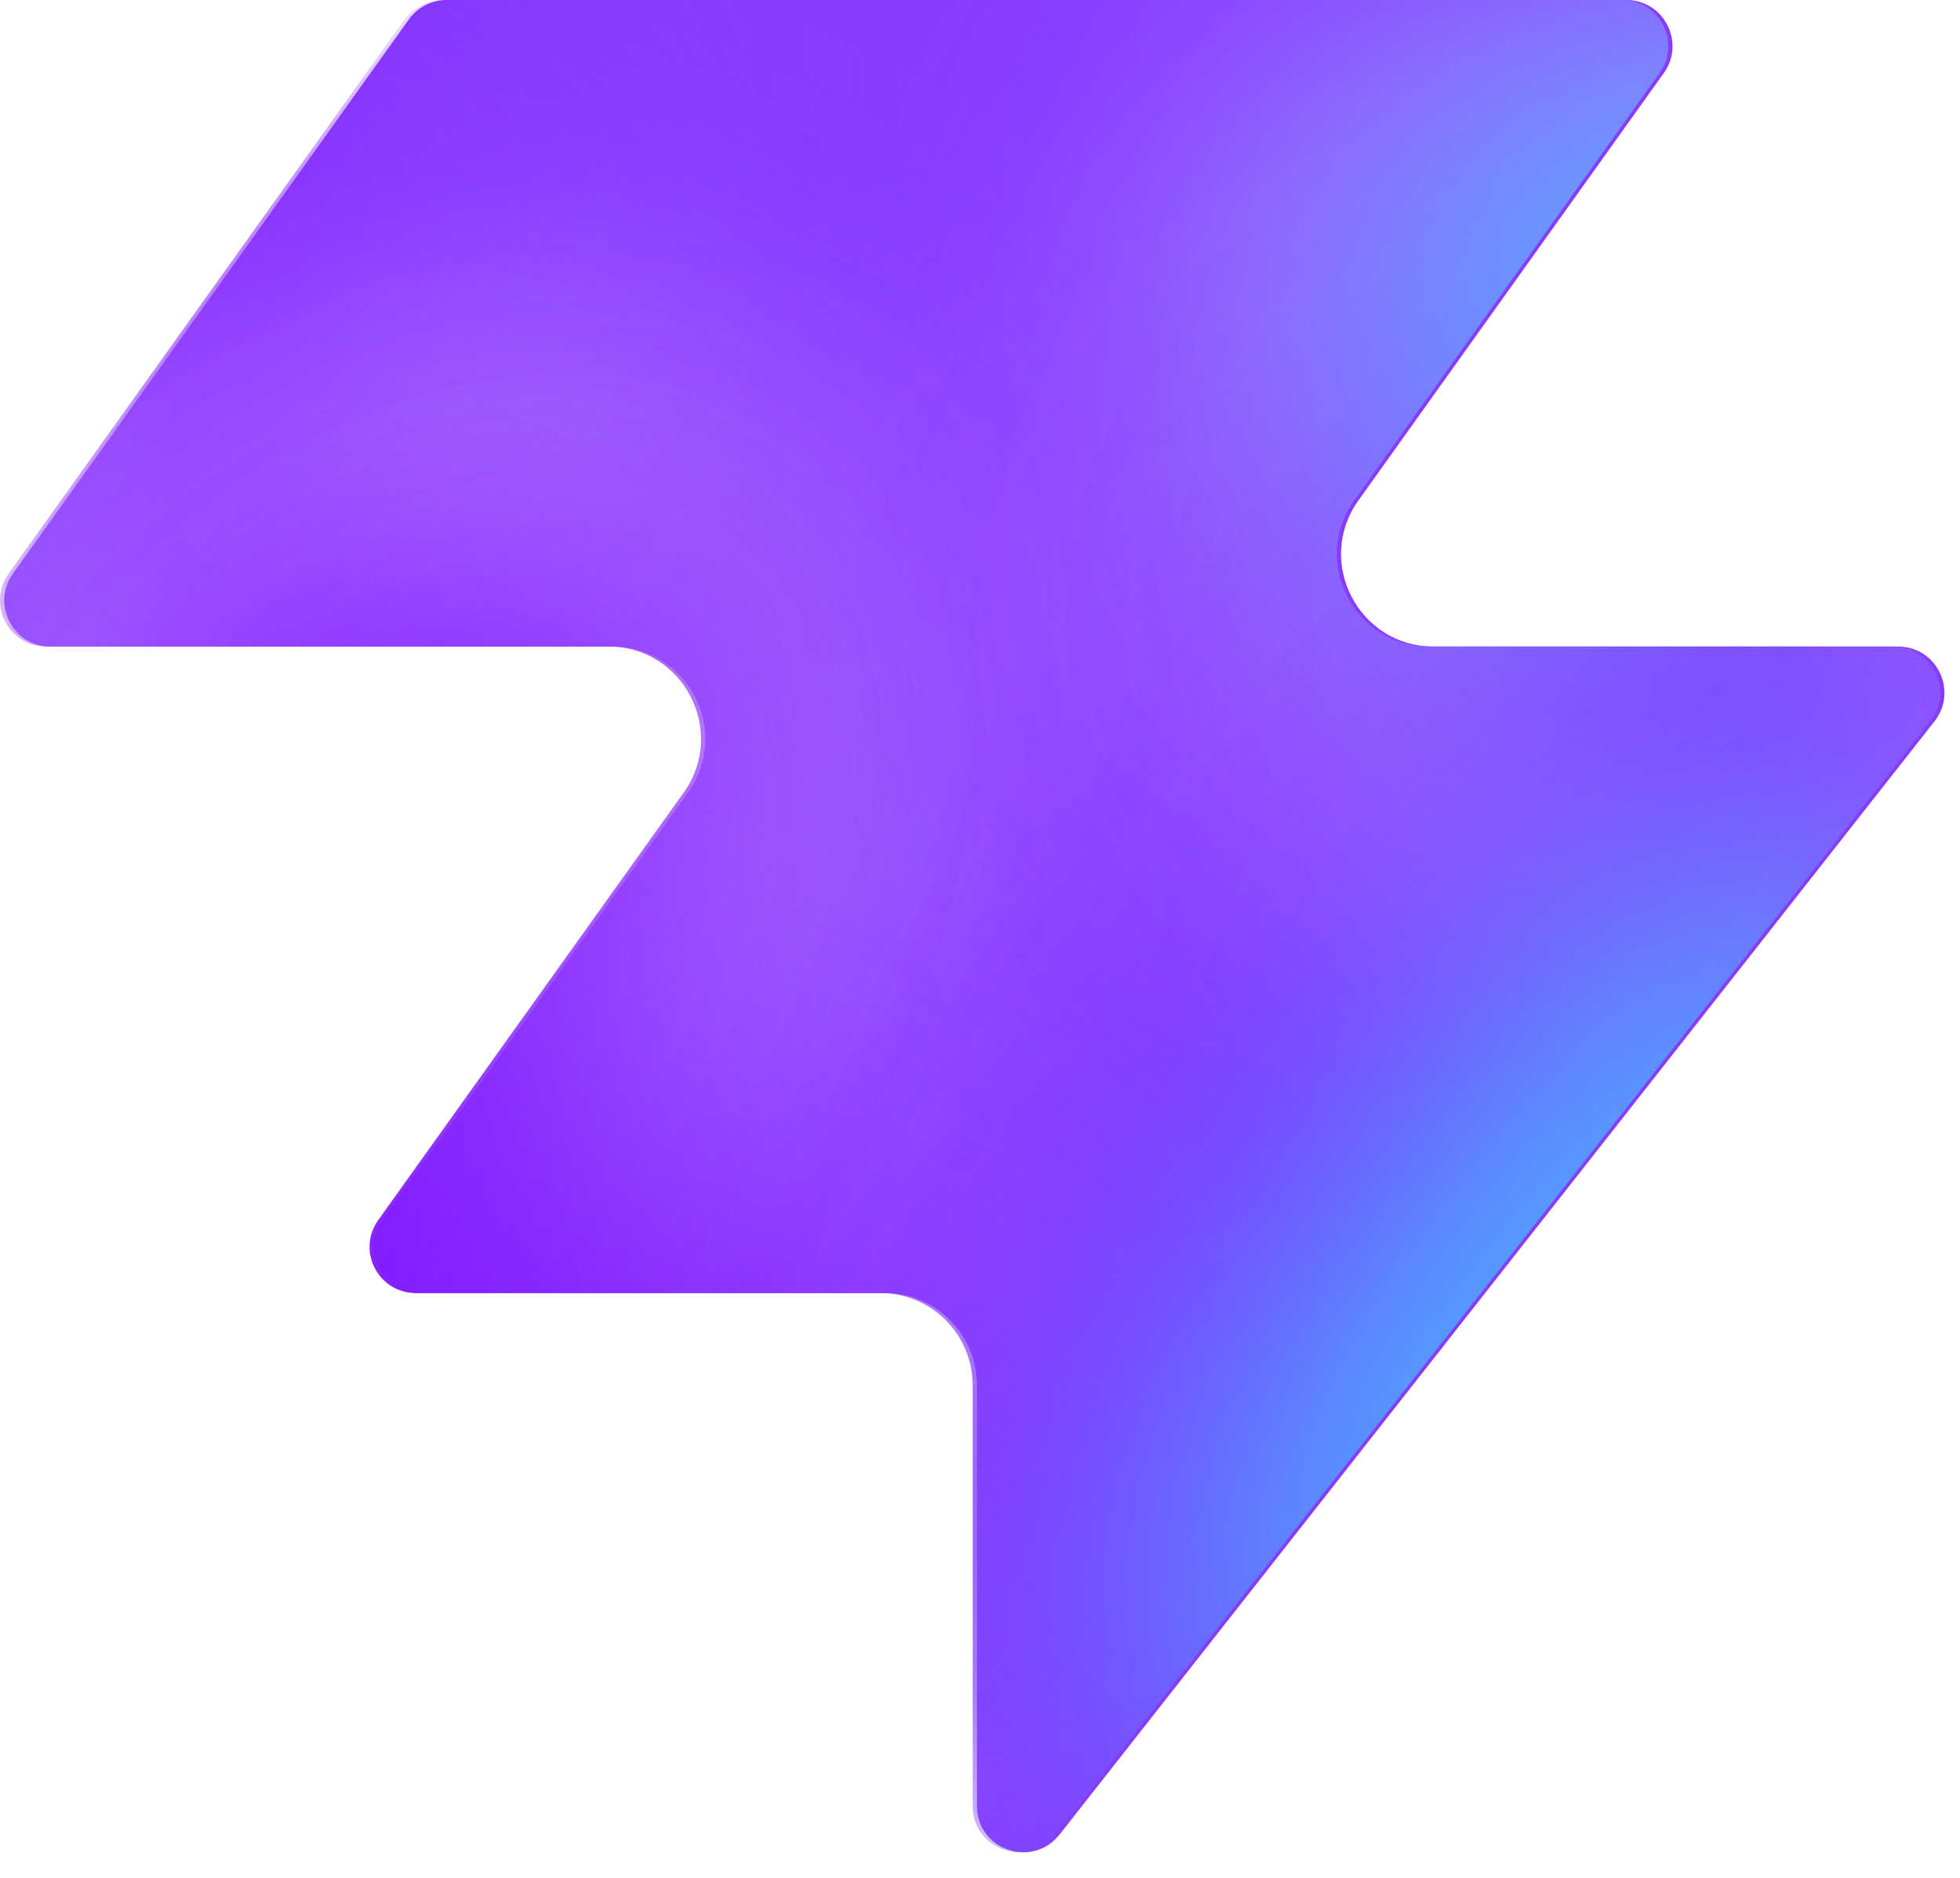
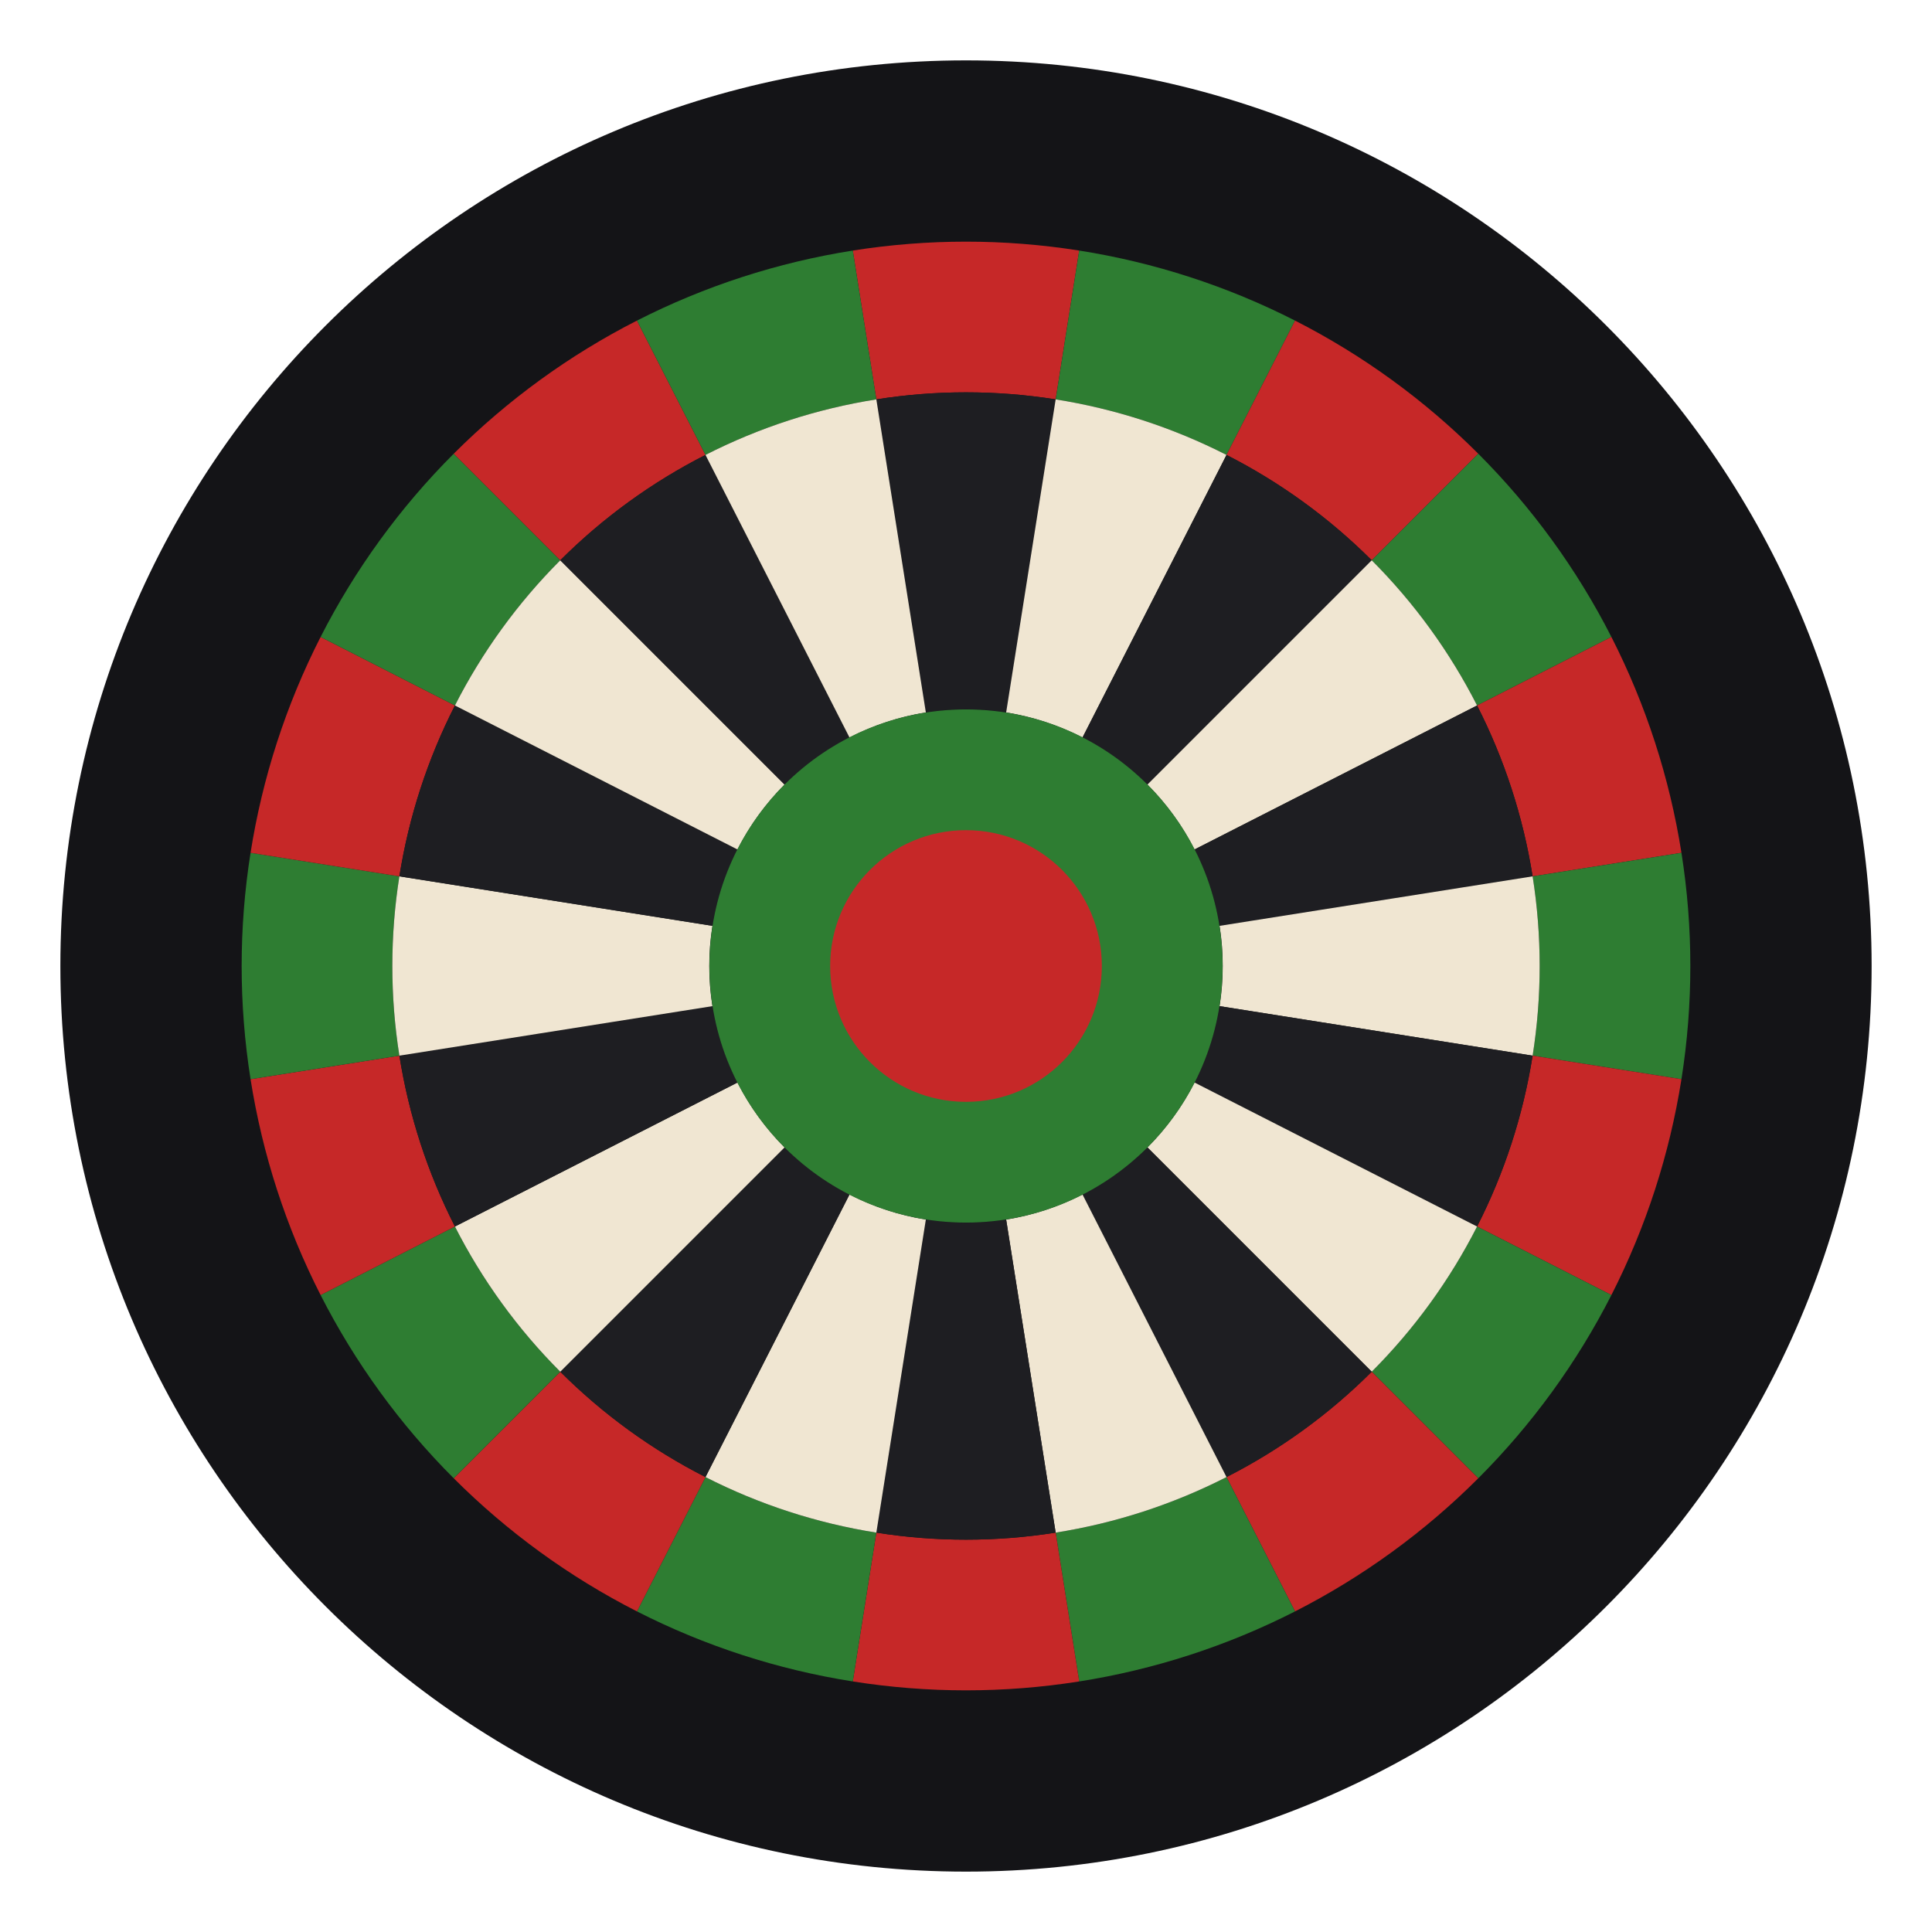
- <svg xmlns="http://www.w3.org/2000/svg" width="48" height="46" fill="none" viewBox="0 0 48 46">
-   <path fill="#863bff" d="M25.946 44.938c-.664.845-2.021.375-2.021-.698V33.937a2.26 2.26 0 0 0-2.262-2.262H10.287c-.92 0-1.456-1.04-.92-1.788l7.48-10.471c1.07-1.497 0-3.578-1.842-3.578H1.237c-.92 0-1.456-1.04-.92-1.788L10.013.474c.214-.297.556-.474.92-.474h28.894c.92 0 1.456 1.04.92 1.788l-7.48 10.471c-1.07 1.498 0 3.579 1.842 3.579h11.377c.943 0 1.473 1.088.89 1.83L25.947 44.94z" style="fill:#863bff;fill:color(display-p3 .525 .23 1);fill-opacity:1" />
-   <mask id="a" width="48" height="46" x="0" y="0" maskUnits="userSpaceOnUse" style="mask-type:alpha">
-     <path fill="#000" d="M25.842 44.938c-.664.844-2.021.375-2.021-.698V33.937a2.26 2.26 0 0 0-2.262-2.262H10.183c-.92 0-1.456-1.04-.92-1.788l7.48-10.471c1.07-1.498 0-3.579-1.842-3.579H1.133c-.92 0-1.456-1.04-.92-1.787L9.91.473c.214-.297.556-.474.92-.474h28.894c.92 0 1.456 1.04.92 1.788l-7.48 10.471c-1.07 1.498 0 3.578 1.842 3.578h11.377c.943 0 1.473 1.088.89 1.832L25.843 44.94z" style="fill:#000;fill-opacity:1" />
-   </mask>
-   <g mask="url(#a)">
-     <g filter="url(#b)">
-       <ellipse cx="5.508" cy="14.704" fill="#ede6ff" rx="5.508" ry="14.704" style="fill:#ede6ff;fill:color(display-p3 .927 .903 1);fill-opacity:1" transform="matrix(.00324 1 1 -.00324 -4.47 31.516)" />
-     </g>
-     <g filter="url(#c)">
-       <ellipse cx="10.399" cy="29.851" fill="#ede6ff" rx="10.399" ry="29.851" style="fill:#ede6ff;fill:color(display-p3 .927 .903 1);fill-opacity:1" transform="matrix(.00324 1 1 -.00324 -39.328 7.883)" />
-     </g>
-     <g filter="url(#d)">
-       <ellipse cx="5.508" cy="30.487" fill="#7e14ff" rx="5.508" ry="30.487" style="fill:#7e14ff;fill:color(display-p3 .492 .077 1);fill-opacity:1" transform="rotate(89.814 -25.913 -14.639)scale(1 -1)" />
-     </g>
-     <g filter="url(#e)">
-       <ellipse cx="5.508" cy="30.599" fill="#7e14ff" rx="5.508" ry="30.599" style="fill:#7e14ff;fill:color(display-p3 .492 .077 1);fill-opacity:1" transform="rotate(89.814 -32.644 -3.334)scale(1 -1)" />
-     </g>
-     <g filter="url(#f)">
-       <ellipse cx="5.508" cy="30.599" fill="#7e14ff" rx="5.508" ry="30.599" style="fill:#7e14ff;fill:color(display-p3 .492 .077 1);fill-opacity:1" transform="matrix(.00324 1 1 -.00324 -34.34 30.47)" />
-     </g>
-     <g filter="url(#g)">
-       <ellipse cx="14.072" cy="22.078" fill="#ede6ff" rx="14.072" ry="22.078" style="fill:#ede6ff;fill:color(display-p3 .927 .903 1);fill-opacity:1" transform="rotate(93.35 24.506 48.493)scale(-1 1)" />
-     </g>
-     <g filter="url(#h)">
-       <ellipse cx="3.47" cy="21.501" fill="#7e14ff" rx="3.47" ry="21.501" style="fill:#7e14ff;fill:color(display-p3 .492 .077 1);fill-opacity:1" transform="rotate(89.009 28.708 47.59)scale(-1 1)" />
-     </g>
-     <g filter="url(#i)">
-       <ellipse cx="3.47" cy="21.501" fill="#7e14ff" rx="3.47" ry="21.501" style="fill:#7e14ff;fill:color(display-p3 .492 .077 1);fill-opacity:1" transform="rotate(89.009 28.708 47.59)scale(-1 1)" />
-     </g>
-     <g filter="url(#j)">
-       <ellipse cx=".387" cy="8.972" fill="#7e14ff" rx="4.407" ry="29.108" style="fill:#7e14ff;fill:color(display-p3 .492 .077 1);fill-opacity:1" transform="rotate(39.51 .387 8.972)" />
-     </g>
-     <g filter="url(#k)">
-       <ellipse cx="47.523" cy="-6.092" fill="#7e14ff" rx="4.407" ry="29.108" style="fill:#7e14ff;fill:color(display-p3 .492 .077 1);fill-opacity:1" transform="rotate(37.892 47.523 -6.092)" />
-     </g>
-     <g filter="url(#l)">
-       <ellipse cx="41.412" cy="6.333" fill="#47bfff" rx="5.971" ry="9.665" style="fill:#47bfff;fill:color(display-p3 .28 .748 1);fill-opacity:1" transform="rotate(37.892 41.412 6.333)" />
-     </g>
-     <g filter="url(#m)">
-       <ellipse cx="-1.879" cy="38.332" fill="#7e14ff" rx="4.407" ry="29.108" style="fill:#7e14ff;fill:color(display-p3 .492 .077 1);fill-opacity:1" transform="rotate(37.892 -1.88 38.332)" />
-     </g>
-     <g filter="url(#n)">
-       <ellipse cx="-1.879" cy="38.332" fill="#7e14ff" rx="4.407" ry="29.108" style="fill:#7e14ff;fill:color(display-p3 .492 .077 1);fill-opacity:1" transform="rotate(37.892 -1.88 38.332)" />
-     </g>
-     <g filter="url(#o)">
-       <ellipse cx="35.651" cy="29.907" fill="#7e14ff" rx="4.407" ry="29.108" style="fill:#7e14ff;fill:color(display-p3 .492 .077 1);fill-opacity:1" transform="rotate(37.892 35.651 29.907)" />
-     </g>
-     <g filter="url(#p)">
-       <ellipse cx="38.418" cy="32.4" fill="#47bfff" rx="5.971" ry="15.297" style="fill:#47bfff;fill:color(display-p3 .28 .748 1);fill-opacity:1" transform="rotate(37.892 38.418 32.4)" />
-     </g>
-   </g>
-   <defs>
-     <filter id="b" width="60.045" height="41.654" x="-19.77" y="16.149" color-interpolation-filters="sRGB" filterUnits="userSpaceOnUse">
-       <feFlood flood-opacity="0" result="BackgroundImageFix" />
-       <feBlend in="SourceGraphic" in2="BackgroundImageFix" result="shape" />
-       <feGaussianBlur result="effect1_foregroundBlur_2002_17158" stdDeviation="7.659" />
-     </filter>
-     <filter id="c" width="90.34" height="51.437" x="-54.613" y="-7.533" color-interpolation-filters="sRGB" filterUnits="userSpaceOnUse">
-       <feFlood flood-opacity="0" result="BackgroundImageFix" />
-       <feBlend in="SourceGraphic" in2="BackgroundImageFix" result="shape" />
-       <feGaussianBlur result="effect1_foregroundBlur_2002_17158" stdDeviation="7.659" />
-     </filter>
-     <filter id="d" width="79.355" height="29.4" x="-49.64" y="2.03" color-interpolation-filters="sRGB" filterUnits="userSpaceOnUse">
-       <feFlood flood-opacity="0" result="BackgroundImageFix" />
-       <feBlend in="SourceGraphic" in2="BackgroundImageFix" result="shape" />
-       <feGaussianBlur result="effect1_foregroundBlur_2002_17158" stdDeviation="4.596" />
-     </filter>
-     <filter id="e" width="79.579" height="29.4" x="-45.045" y="20.029" color-interpolation-filters="sRGB" filterUnits="userSpaceOnUse">
-       <feFlood flood-opacity="0" result="BackgroundImageFix" />
-       <feBlend in="SourceGraphic" in2="BackgroundImageFix" result="shape" />
-       <feGaussianBlur result="effect1_foregroundBlur_2002_17158" stdDeviation="4.596" />
-     </filter>
-     <filter id="f" width="79.579" height="29.4" x="-43.513" y="21.178" color-interpolation-filters="sRGB" filterUnits="userSpaceOnUse">
-       <feFlood flood-opacity="0" result="BackgroundImageFix" />
-       <feBlend in="SourceGraphic" in2="BackgroundImageFix" result="shape" />
-       <feGaussianBlur result="effect1_foregroundBlur_2002_17158" stdDeviation="4.596" />
-     </filter>
-     <filter id="g" width="74.749" height="58.852" x="15.756" y="-17.901" color-interpolation-filters="sRGB" filterUnits="userSpaceOnUse">
-       <feFlood flood-opacity="0" result="BackgroundImageFix" />
-       <feBlend in="SourceGraphic" in2="BackgroundImageFix" result="shape" />
-       <feGaussianBlur result="effect1_foregroundBlur_2002_17158" stdDeviation="7.659" />
-     </filter>
-     <filter id="h" width="61.377" height="25.362" x="23.548" y="2.284" color-interpolation-filters="sRGB" filterUnits="userSpaceOnUse">
-       <feFlood flood-opacity="0" result="BackgroundImageFix" />
-       <feBlend in="SourceGraphic" in2="BackgroundImageFix" result="shape" />
-       <feGaussianBlur result="effect1_foregroundBlur_2002_17158" stdDeviation="4.596" />
-     </filter>
-     <filter id="i" width="61.377" height="25.362" x="23.548" y="2.284" color-interpolation-filters="sRGB" filterUnits="userSpaceOnUse">
-       <feFlood flood-opacity="0" result="BackgroundImageFix" />
-       <feBlend in="SourceGraphic" in2="BackgroundImageFix" result="shape" />
-       <feGaussianBlur result="effect1_foregroundBlur_2002_17158" stdDeviation="4.596" />
-     </filter>
-     <filter id="j" width="56.045" height="63.649" x="-27.636" y="-22.853" color-interpolation-filters="sRGB" filterUnits="userSpaceOnUse">
-       <feFlood flood-opacity="0" result="BackgroundImageFix" />
-       <feBlend in="SourceGraphic" in2="BackgroundImageFix" result="shape" />
-       <feGaussianBlur result="effect1_foregroundBlur_2002_17158" stdDeviation="4.596" />
-     </filter>
-     <filter id="k" width="54.814" height="64.646" x="20.116" y="-38.415" color-interpolation-filters="sRGB" filterUnits="userSpaceOnUse">
-       <feFlood flood-opacity="0" result="BackgroundImageFix" />
-       <feBlend in="SourceGraphic" in2="BackgroundImageFix" result="shape" />
-       <feGaussianBlur result="effect1_foregroundBlur_2002_17158" stdDeviation="4.596" />
-     </filter>
-     <filter id="l" width="33.541" height="35.313" x="24.641" y="-11.323" color-interpolation-filters="sRGB" filterUnits="userSpaceOnUse">
-       <feFlood flood-opacity="0" result="BackgroundImageFix" />
-       <feBlend in="SourceGraphic" in2="BackgroundImageFix" result="shape" />
-       <feGaussianBlur result="effect1_foregroundBlur_2002_17158" stdDeviation="4.596" />
-     </filter>
-     <filter id="m" width="54.814" height="64.646" x="-29.286" y="6.009" color-interpolation-filters="sRGB" filterUnits="userSpaceOnUse">
-       <feFlood flood-opacity="0" result="BackgroundImageFix" />
-       <feBlend in="SourceGraphic" in2="BackgroundImageFix" result="shape" />
-       <feGaussianBlur result="effect1_foregroundBlur_2002_17158" stdDeviation="4.596" />
-     </filter>
-     <filter id="n" width="54.814" height="64.646" x="-29.286" y="6.009" color-interpolation-filters="sRGB" filterUnits="userSpaceOnUse">
-       <feFlood flood-opacity="0" result="BackgroundImageFix" />
-       <feBlend in="SourceGraphic" in2="BackgroundImageFix" result="shape" />
-       <feGaussianBlur result="effect1_foregroundBlur_2002_17158" stdDeviation="4.596" />
-     </filter>
-     <filter id="o" width="54.814" height="64.646" x="8.244" y="-2.416" color-interpolation-filters="sRGB" filterUnits="userSpaceOnUse">
-       <feFlood flood-opacity="0" result="BackgroundImageFix" />
-       <feBlend in="SourceGraphic" in2="BackgroundImageFix" result="shape" />
-       <feGaussianBlur result="effect1_foregroundBlur_2002_17158" stdDeviation="4.596" />
-     </filter>
-     <filter id="p" width="39.409" height="43.623" x="18.713" y="10.588" color-interpolation-filters="sRGB" filterUnits="userSpaceOnUse">
-       <feFlood flood-opacity="0" result="BackgroundImageFix" />
-       <feBlend in="SourceGraphic" in2="BackgroundImageFix" result="shape" />
-       <feGaussianBlur result="effect1_foregroundBlur_2002_17158" stdDeviation="4.596" />
-     </filter>
-   </defs>
+ <svg xmlns="http://www.w3.org/2000/svg" viewBox="0 0 64 64">
+   <circle cx="32" cy="32" r="30" fill="#141417" />
+   <path d="M28.25 8.3A24 24 0 0 1 35.75 8.3L34.97 13.23A19 19 0 0 0 29.03 13.23Z" fill="#c62828" />
+   <path d="M29.03 13.23A19 19 0 0 1 34.97 13.23L33.33 23.6A8.5 8.5 0 0 0 30.67 23.6Z" fill="#1e1e22" />
+   <path d="M35.75 8.3A24 24 0 0 1 42.9 10.62L40.63 15.07A19 19 0 0 0 34.97 13.23Z" fill="#2e7d32" />
+   <path d="M34.97 13.23A19 19 0 0 1 40.63 15.07L35.86 24.43A8.5 8.5 0 0 0 33.33 23.6Z" fill="#f0e6d2" />
+   <path d="M42.9 10.62A24 24 0 0 1 48.97 15.03L45.44 18.56A19 19 0 0 0 40.63 15.07Z" fill="#c62828" />
+   <path d="M40.63 15.07A19 19 0 0 1 45.44 18.56L38.01 25.99A8.5 8.5 0 0 0 35.86 24.43Z" fill="#1e1e22" />
+   <path d="M48.97 15.03A24 24 0 0 1 53.38 21.1L48.93 23.37A19 19 0 0 0 45.44 18.56Z" fill="#2e7d32" />
+   <path d="M45.44 18.56A19 19 0 0 1 48.93 23.37L39.57 28.14A8.5 8.5 0 0 0 38.01 25.99Z" fill="#f0e6d2" />
+   <path d="M53.38 21.1A24 24 0 0 1 55.7 28.25L50.77 29.03A19 19 0 0 0 48.93 23.37Z" fill="#c62828" />
+   <path d="M48.93 23.37A19 19 0 0 1 50.77 29.03L40.4 30.67A8.5 8.5 0 0 0 39.57 28.14Z" fill="#1e1e22" />
+   <path d="M55.7 28.25A24 24 0 0 1 55.7 35.75L50.77 34.97A19 19 0 0 0 50.77 29.03Z" fill="#2e7d32" />
+   <path d="M50.77 29.03A19 19 0 0 1 50.77 34.97L40.4 33.33A8.5 8.5 0 0 0 40.4 30.67Z" fill="#f0e6d2" />
+   <path d="M55.7 35.75A24 24 0 0 1 53.38 42.9L48.93 40.63A19 19 0 0 0 50.77 34.97Z" fill="#c62828" />
+   <path d="M50.77 34.97A19 19 0 0 1 48.93 40.63L39.57 35.86A8.5 8.5 0 0 0 40.4 33.33Z" fill="#1e1e22" />
+   <path d="M53.38 42.9A24 24 0 0 1 48.97 48.97L45.44 45.44A19 19 0 0 0 48.93 40.63Z" fill="#2e7d32" />
+   <path d="M48.93 40.63A19 19 0 0 1 45.44 45.44L38.01 38.01A8.5 8.5 0 0 0 39.57 35.86Z" fill="#f0e6d2" />
+   <path d="M48.97 48.97A24 24 0 0 1 42.9 53.38L40.63 48.93A19 19 0 0 0 45.44 45.44Z" fill="#c62828" />
+   <path d="M45.44 45.44A19 19 0 0 1 40.63 48.93L35.86 39.57A8.5 8.5 0 0 0 38.01 38.01Z" fill="#1e1e22" />
+   <path d="M42.9 53.38A24 24 0 0 1 35.75 55.7L34.97 50.77A19 19 0 0 0 40.63 48.93Z" fill="#2e7d32" />
+   <path d="M40.63 48.93A19 19 0 0 1 34.97 50.77L33.33 40.4A8.5 8.5 0 0 0 35.86 39.57Z" fill="#f0e6d2" />
+   <path d="M35.75 55.7A24 24 0 0 1 28.25 55.7L29.03 50.77A19 19 0 0 0 34.97 50.77Z" fill="#c62828" />
+   <path d="M34.97 50.77A19 19 0 0 1 29.03 50.77L30.67 40.4A8.5 8.5 0 0 0 33.33 40.4Z" fill="#1e1e22" />
+   <path d="M28.25 55.7A24 24 0 0 1 21.1 53.38L23.37 48.93A19 19 0 0 0 29.03 50.77Z" fill="#2e7d32" />
+   <path d="M29.03 50.77A19 19 0 0 1 23.37 48.93L28.14 39.57A8.5 8.5 0 0 0 30.67 40.4Z" fill="#f0e6d2" />
+   <path d="M21.1 53.38A24 24 0 0 1 15.03 48.97L18.56 45.44A19 19 0 0 0 23.37 48.93Z" fill="#c62828" />
+   <path d="M23.37 48.93A19 19 0 0 1 18.56 45.44L25.99 38.01A8.5 8.5 0 0 0 28.14 39.57Z" fill="#1e1e22" />
+   <path d="M15.03 48.97A24 24 0 0 1 10.62 42.9L15.07 40.63A19 19 0 0 0 18.56 45.44Z" fill="#2e7d32" />
+   <path d="M18.56 45.44A19 19 0 0 1 15.07 40.63L24.43 35.86A8.5 8.5 0 0 0 25.99 38.01Z" fill="#f0e6d2" />
+   <path d="M10.62 42.9A24 24 0 0 1 8.3 35.75L13.23 34.97A19 19 0 0 0 15.07 40.63Z" fill="#c62828" />
+   <path d="M15.07 40.63A19 19 0 0 1 13.23 34.97L23.6 33.33A8.5 8.5 0 0 0 24.43 35.86Z" fill="#1e1e22" />
+   <path d="M8.3 35.75A24 24 0 0 1 8.3 28.25L13.23 29.03A19 19 0 0 0 13.23 34.97Z" fill="#2e7d32" />
+   <path d="M13.23 34.97A19 19 0 0 1 13.23 29.03L23.6 30.67A8.5 8.5 0 0 0 23.6 33.33Z" fill="#f0e6d2" />
+   <path d="M8.3 28.25A24 24 0 0 1 10.62 21.1L15.07 23.37A19 19 0 0 0 13.23 29.03Z" fill="#c62828" />
+   <path d="M13.23 29.03A19 19 0 0 1 15.07 23.37L24.43 28.14A8.5 8.5 0 0 0 23.6 30.67Z" fill="#1e1e22" />
+   <path d="M10.62 21.1A24 24 0 0 1 15.03 15.03L18.56 18.56A19 19 0 0 0 15.07 23.37Z" fill="#2e7d32" />
+   <path d="M15.07 23.37A19 19 0 0 1 18.56 18.56L25.99 25.99A8.5 8.5 0 0 0 24.43 28.14Z" fill="#f0e6d2" />
+   <path d="M15.03 15.03A24 24 0 0 1 21.1 10.62L23.37 15.07A19 19 0 0 0 18.56 18.56Z" fill="#c62828" />
+   <path d="M18.56 18.56A19 19 0 0 1 23.37 15.07L28.14 24.43A8.5 8.5 0 0 0 25.99 25.99Z" fill="#1e1e22" />
+   <path d="M21.1 10.62A24 24 0 0 1 28.25 8.3L29.03 13.23A19 19 0 0 0 23.37 15.07Z" fill="#2e7d32" />
+   <path d="M23.37 15.07A19 19 0 0 1 29.03 13.23L30.67 23.6A8.5 8.5 0 0 0 28.14 24.43Z" fill="#f0e6d2" />
+   <circle cx="32" cy="32" r="8.5" fill="#2e7d32" />
+   <circle cx="32" cy="32" r="4.5" fill="#c62828" />
</svg>
